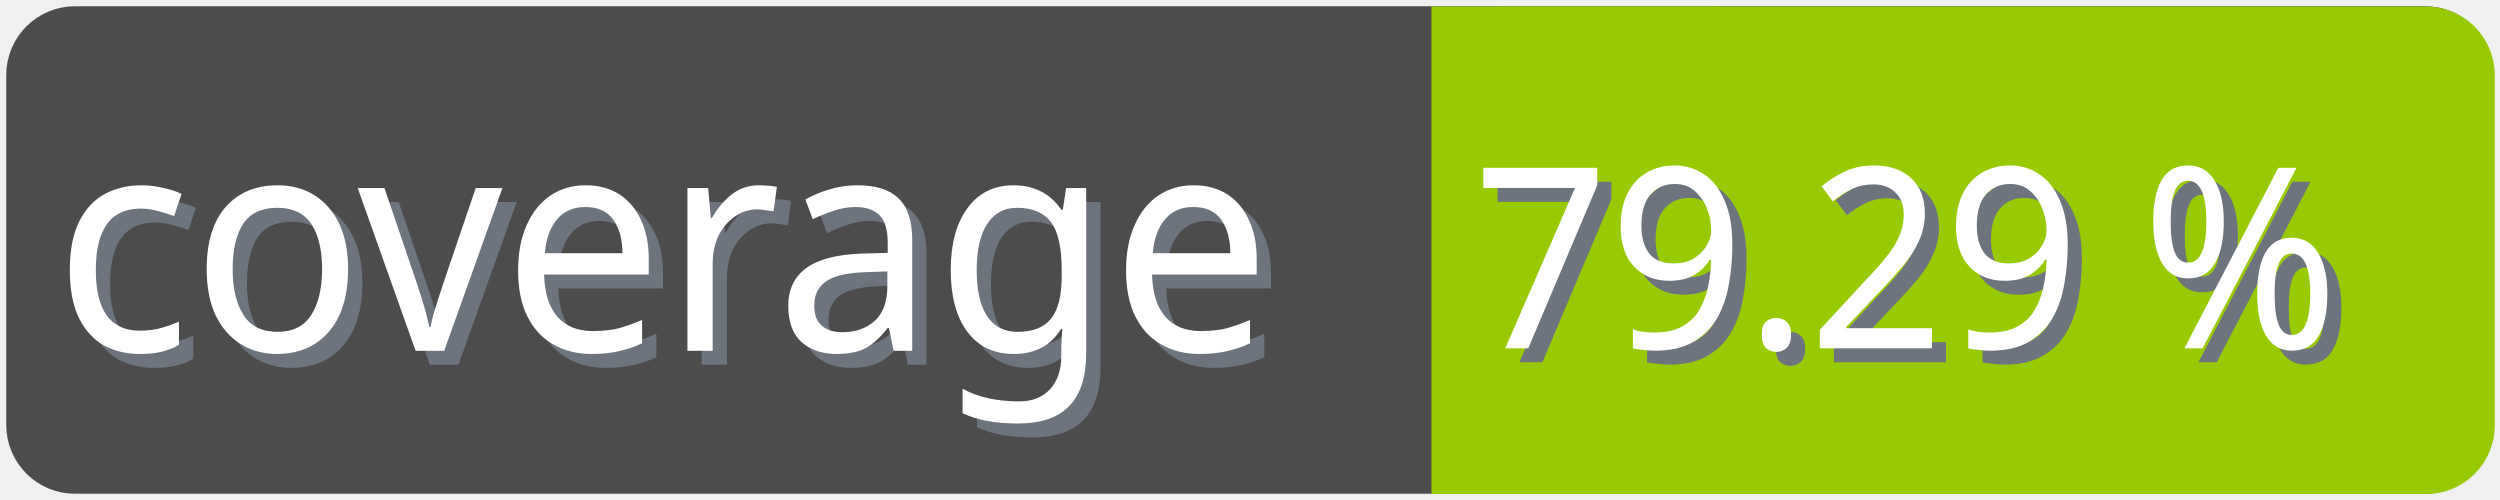
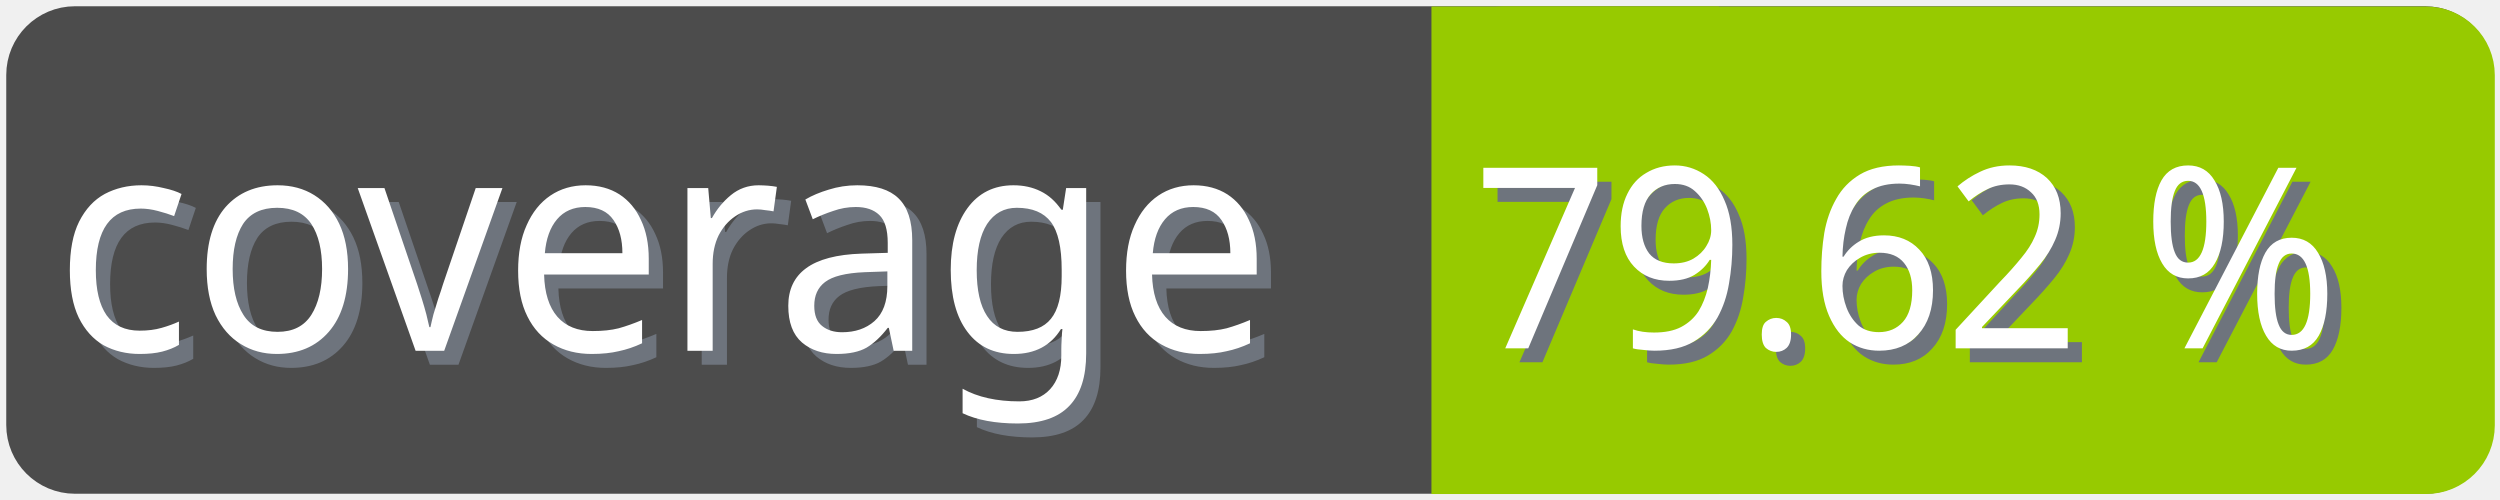
<svg xmlns="http://www.w3.org/2000/svg" width="100" height="20">
  <g>
    <rect fill="none" id="canvas_background" height="22" width="102" y="-1" x="-1" />
  </g>
  <g>
    <rect rx="2" id="svg_1" height="18" width="98" y="1" x="1" stroke-width="1.5" stroke="#4c4c4c" fill="#4c4c4c" />
    <text transform="matrix(0.95, 0, 0, 1.01133, 0.0809801, -0.0237383)" font-weight="normal" xml:space="preserve" text-anchor="start" font-family="'Trebuchet MS', Gadget, sans-serif" font-size="12" id="svg_8" y="14.45" x="2.8" stroke-width="0" stroke="#4c4c4c" fill="#6e747d">coverage</text>
    <text transform="matrix(0.95, 0, 0, 1.01133, 0.0809801, -0.0237383)" font-weight="normal" xml:space="preserve" text-anchor="start" font-family="'Trebuchet MS', Gadget, sans-serif" font-size="12" id="svg_3" y="13.9" x="2.2" stroke-width="0" stroke="#4c4c4c" fill="#ffffff">coverage</text>
    <rect rx="2" id="svg_5" height="18" width="40.905" y="1.011" x="58.137" stroke-width="1.5" stroke="#97ca00" fill="#97ca00" />
    <rect id="svg_7" height="18" width="10" y="1.011" x="58.008" stroke-width="1.5" stroke="#97ca00" fill="#97ca00" />
-     <text transform="matrix(0.95, 0, 0, 1.01133, 0.0809801, -0.0237383)" font-weight="normal" xml:space="preserve" text-anchor="end" font-family="'Trebuchet MS', Gadget, sans-serif" font-size="10" id="svg_10" y="14.35" x="99" stroke-width="0" stroke="#4c4c4c" fill="#6e747d">79.29 %</text>
-     <text transform="matrix(0.95, 0, 0, 1.01133, 0.0809801, -0.0237383)" font-weight="normal" xml:space="preserve" text-anchor="end" font-family="'Trebuchet MS', Gadget, sans-serif" font-size="10" id="svg_9" y="13.8" x="98.4" stroke-width="0" stroke="#4c4c4c" fill="#ffffff">79.29 %</text>
+     <text transform="matrix(0.95, 0, 0, 1.01133, 0.0809801, -0.0237383)" font-weight="normal" xml:space="preserve" text-anchor="end" font-family="'Trebuchet MS', Gadget, sans-serif" font-size="10" id="svg_10" y="14.35" x="99" stroke-width="0" stroke="#4c4c4c" fill="#6e747d">79.62 %</text>
+     <text transform="matrix(0.95, 0, 0, 1.01133, 0.0809801, -0.0237383)" font-weight="normal" xml:space="preserve" text-anchor="end" font-family="'Trebuchet MS', Gadget, sans-serif" font-size="10" id="svg_9" y="13.8" x="98.4" stroke-width="0" stroke="#4c4c4c" fill="#ffffff">79.62 %</text>
  </g>
</svg>
